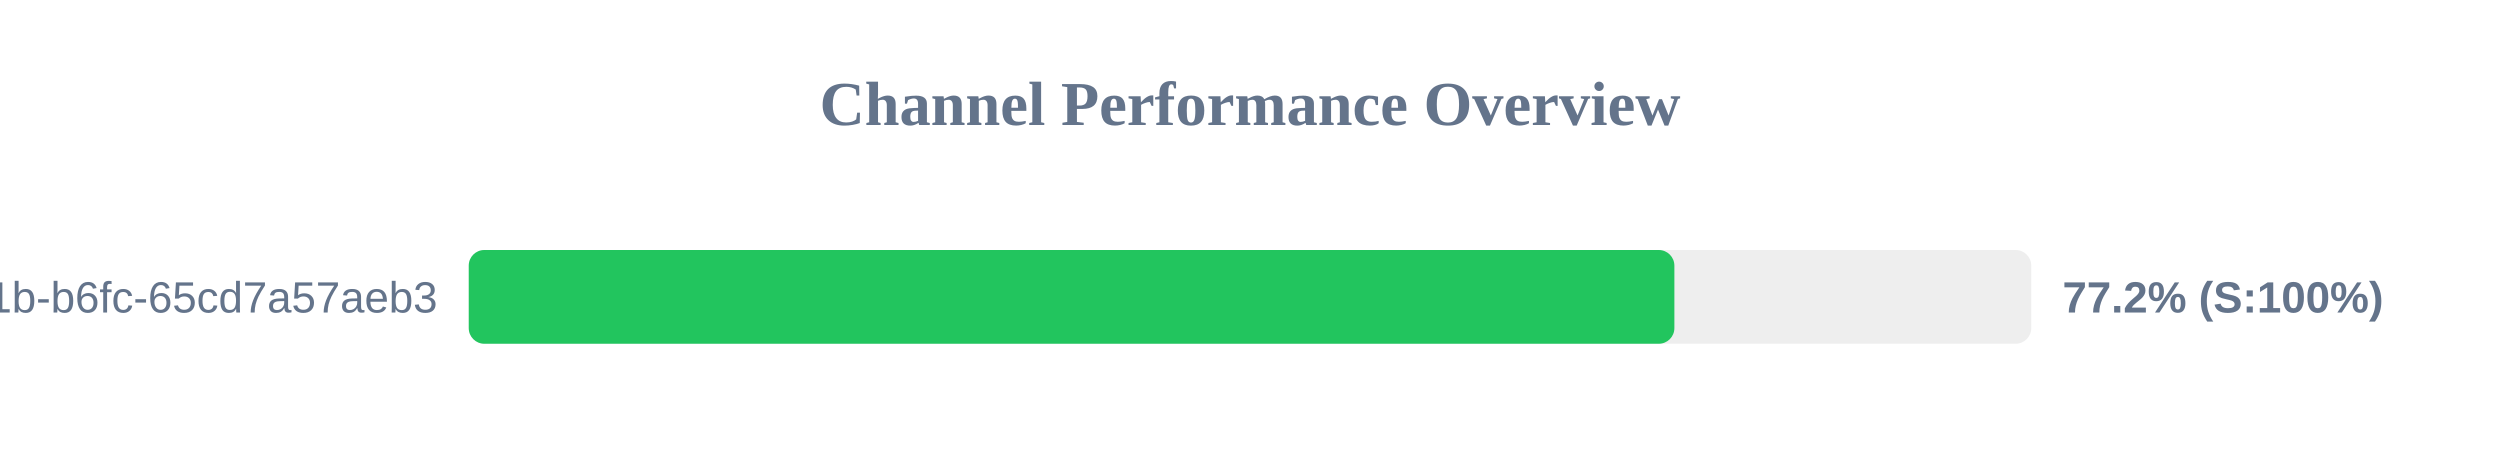
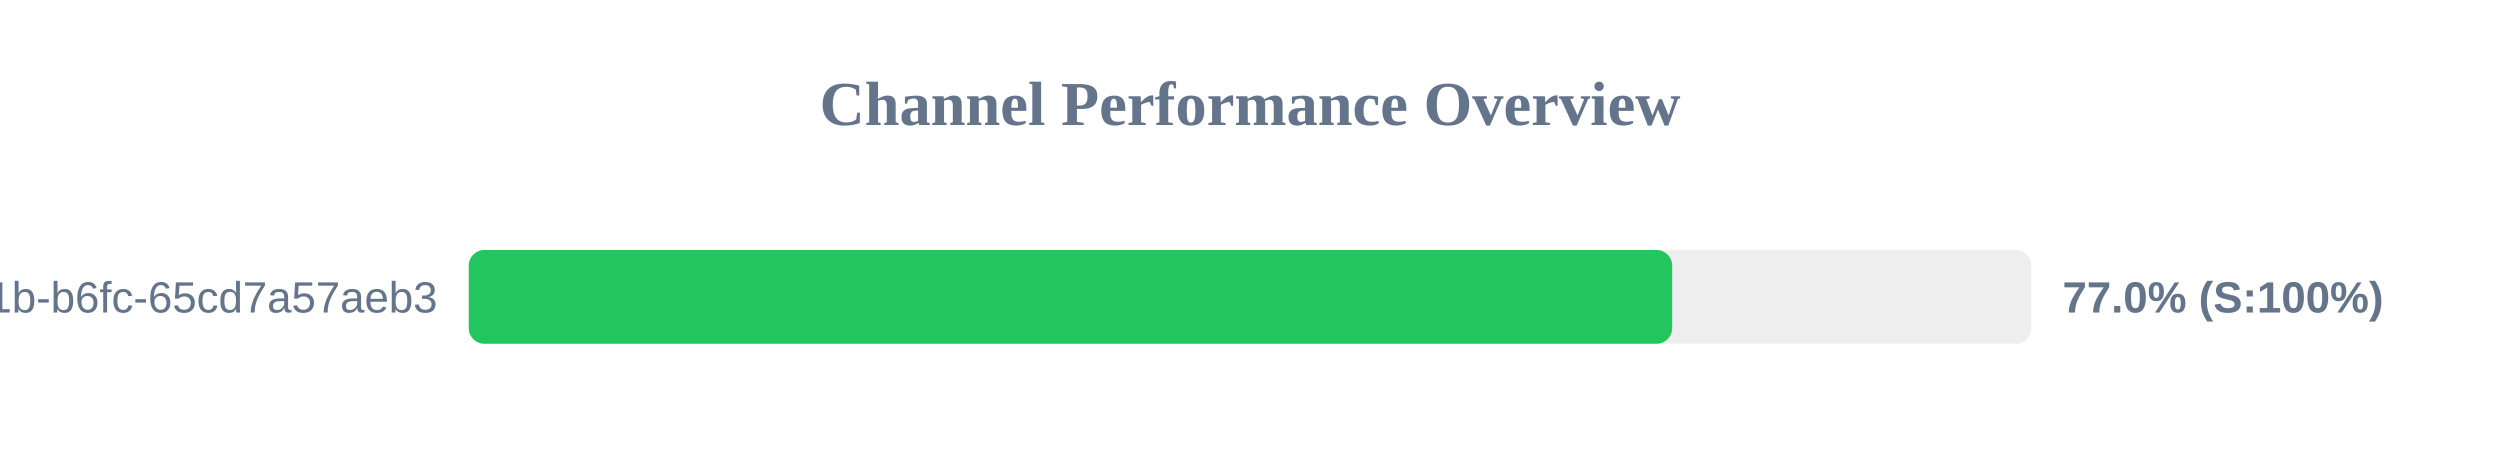
<svg xmlns="http://www.w3.org/2000/svg" width="800" height="150" version="1.1">
  <style>
        .row { font: 14px Arial; fill: #64748b; }
        .score { font: bold 14px Arial; fill: #64748b; }
    </style>
  <text x="400" y="40" text-anchor="middle" font-size="20px" font-weight="bold" fill="#64748b">Channel Performance Overview</text>
  <rect x="150" y="80" width="500" height="30" fill="#eee" rx="5" />
-   <rect x="150" y="80" width="385.8" height="30" fill="#22c55e" rx="5" />
+   <rect x="150" y="80" width="385.1" height="30" fill="#22c55e" rx="5" />
  <text x="140" y="100" text-anchor="end" class="row">?uuid=9c859345-959f-491b-b6fc-65cd7a57aeb3</text>
-   <text x="660" y="100" text-anchor="start" class="score">77.2% (S:100%)</text>
+   <text x="660" y="100" text-anchor="start" class="score">77.0% (S:100%)</text>
</svg>
